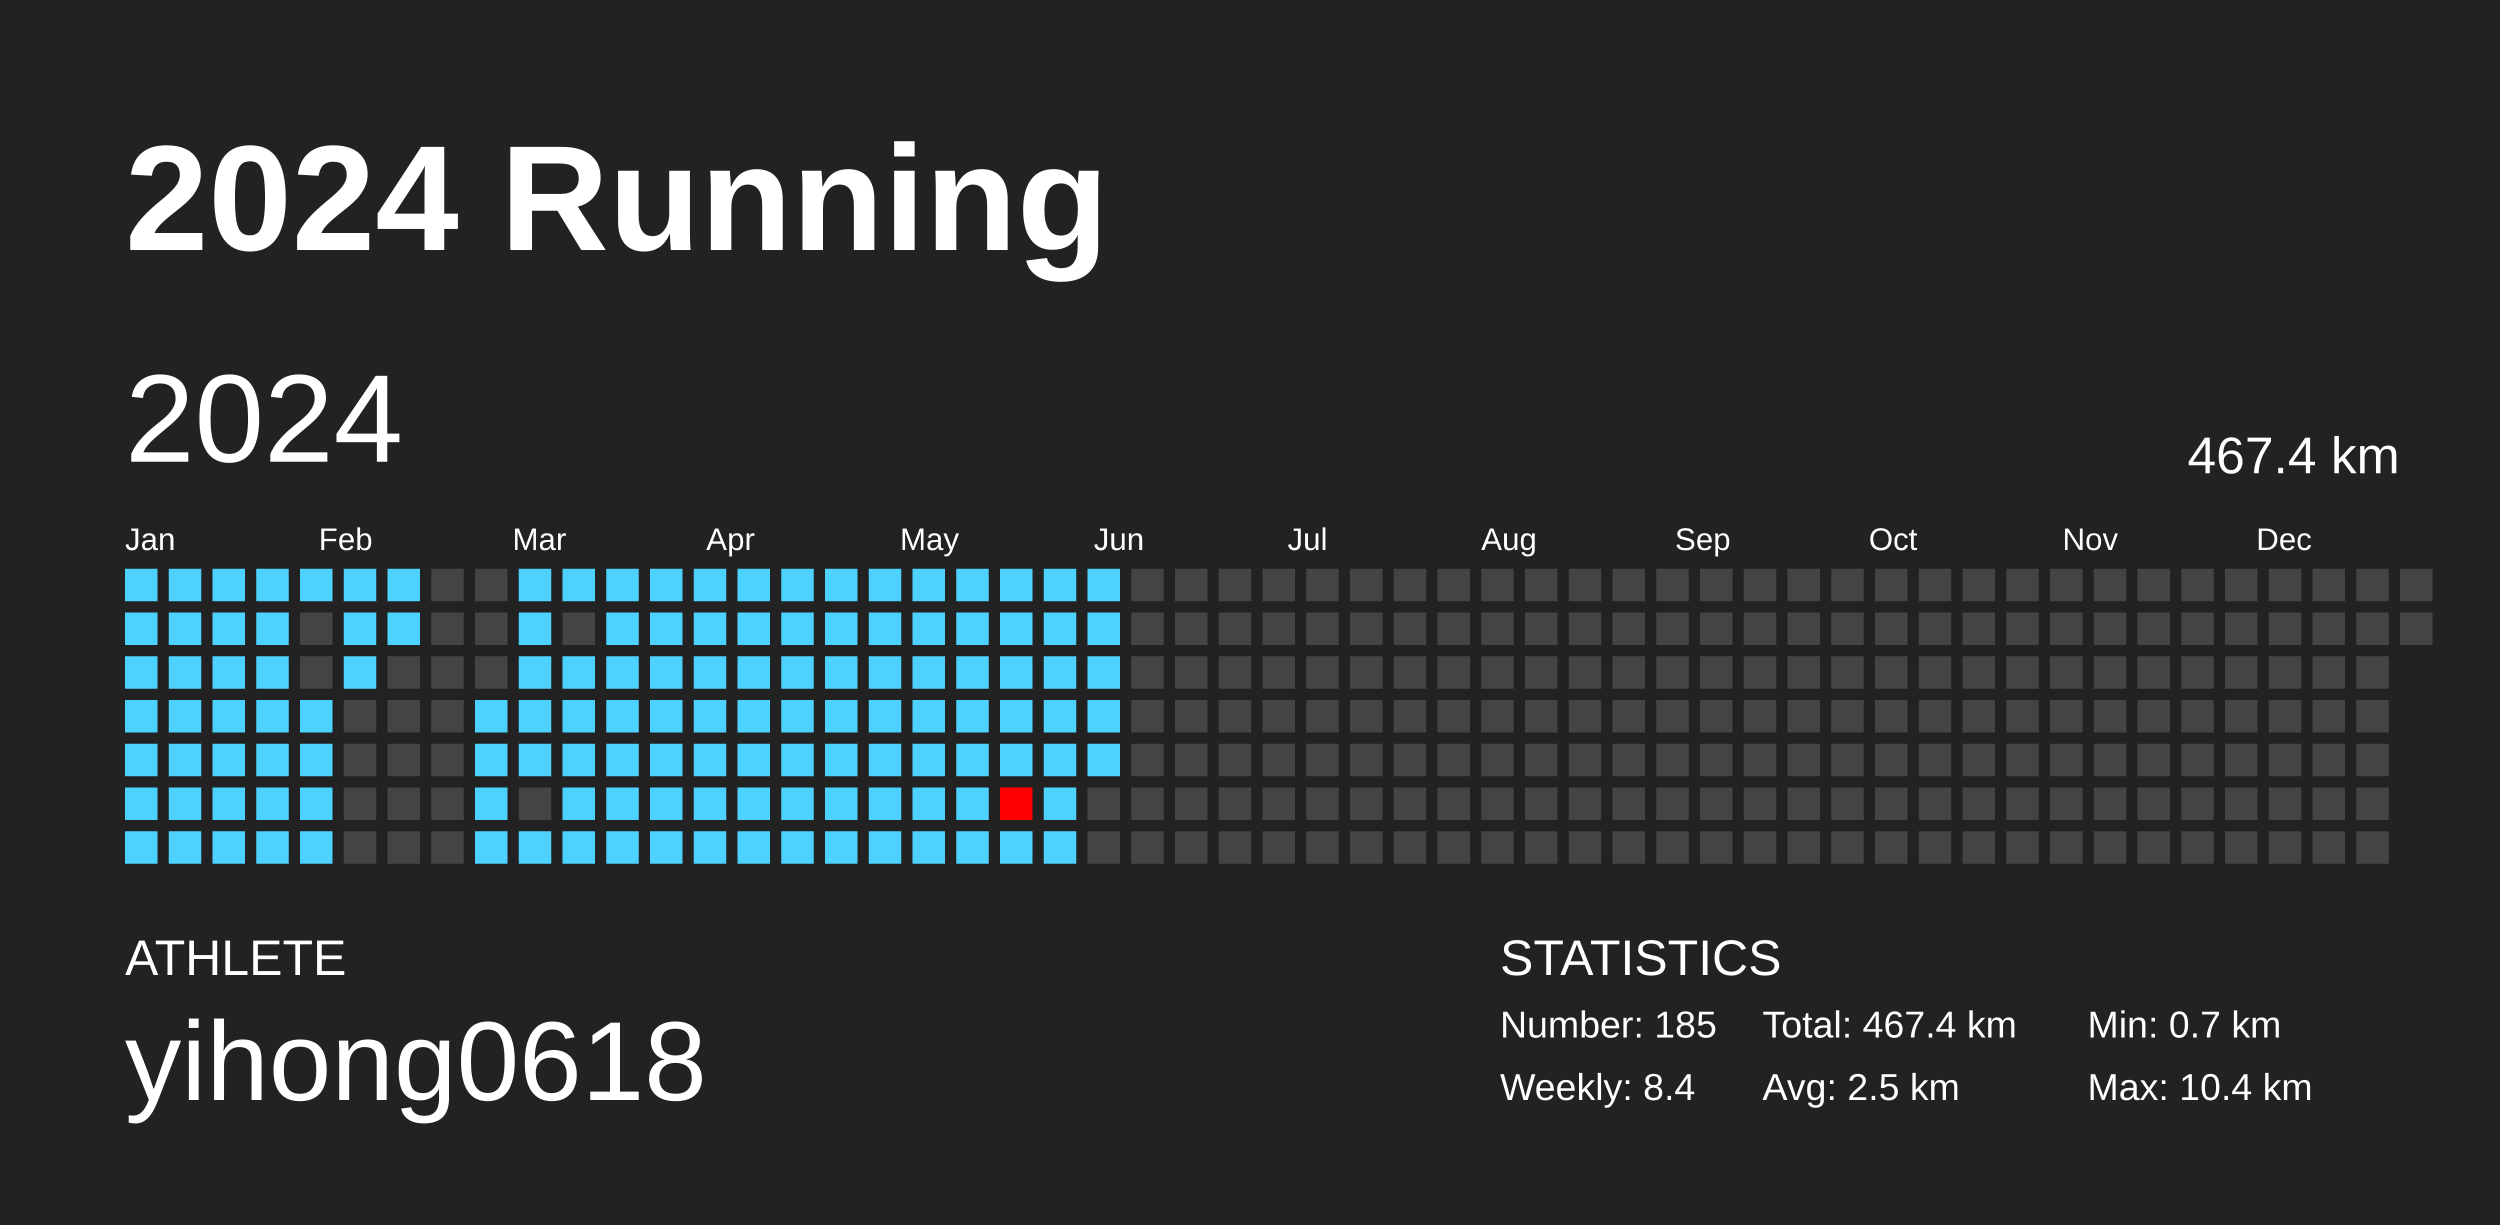
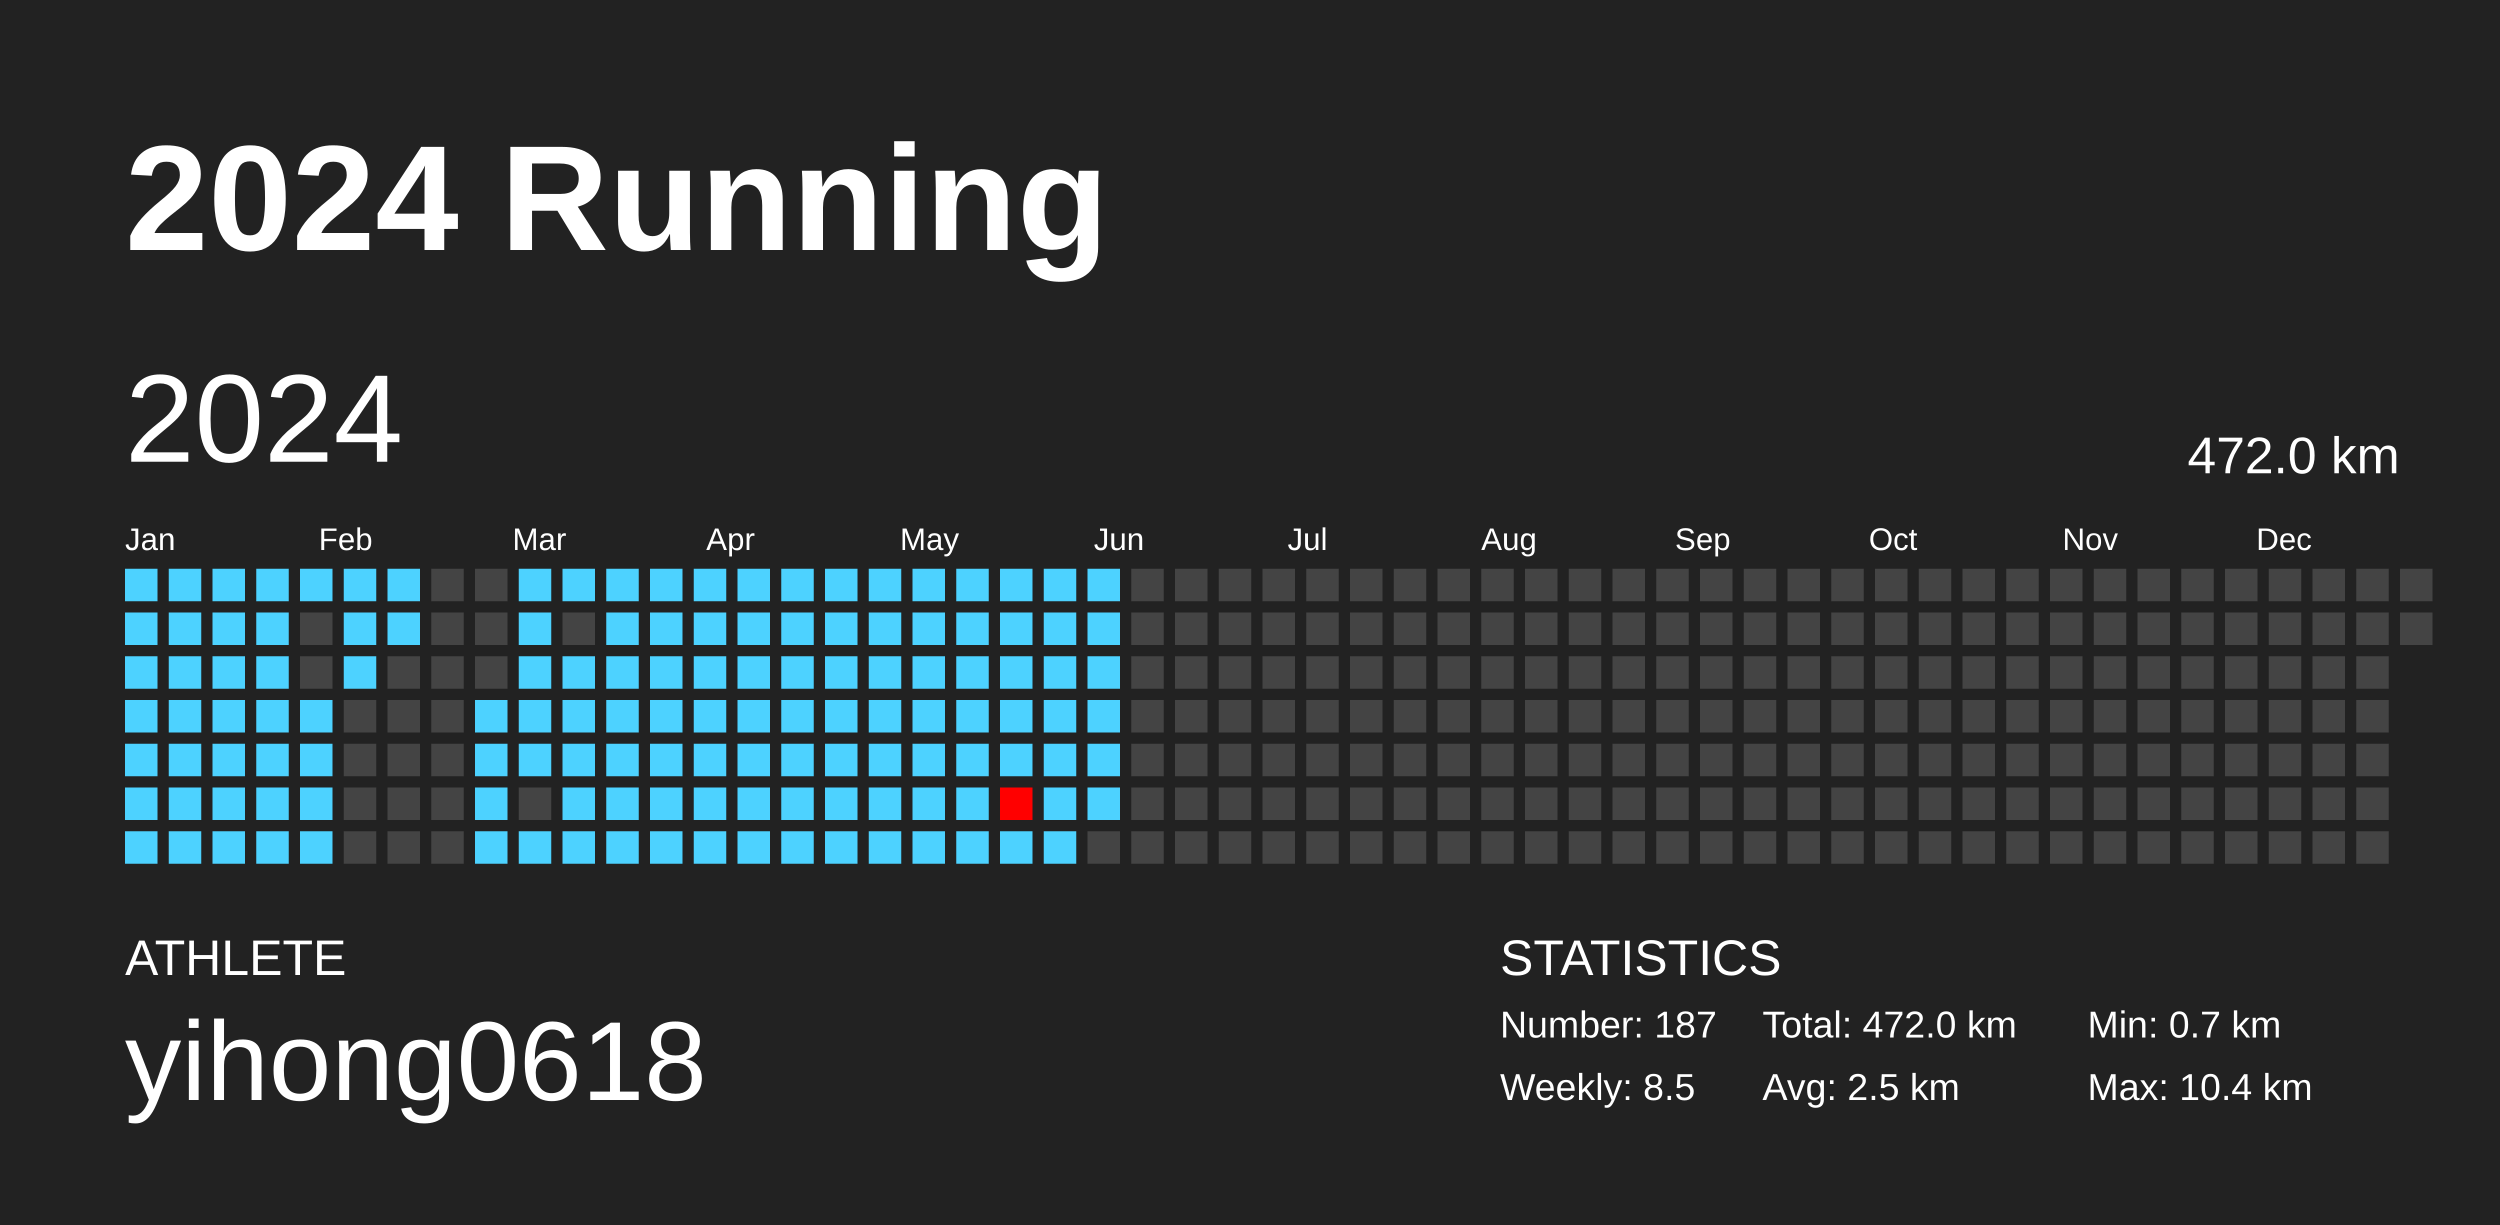
<svg xmlns="http://www.w3.org/2000/svg" baseProfile="full" height="98mm" version="1.1" viewBox="0,0,200,98" width="200mm">
  <defs />
  <rect fill="#222222" height="98" width="200" x="0" y="0" />
  <text fill="#FFFFFF" style="font-size:12px; font-family:Arial; font-weight:bold;" x="10" y="20">2024 Running</text>
  <text fill="#FFFFFF" style="font-size:4px; font-family:Arial" x="10" y="78">ATHLETE</text>
  <text fill="#FFFFFF" style="font-size:9px; font-family:Arial" x="10" y="88">yihong0618</text>
  <text fill="#FFFFFF" style="font-size:4px; font-family:Arial" x="120" y="78">STATISTICS</text>
-   <text fill="#FFFFFF" style="font-size:3px; font-family:Arial" x="120" y="83">Number: 185</text>
-   <text fill="#FFFFFF" style="font-size:3px; font-family:Arial" x="120" y="88">Weekly: 8.4</text>
-   <text fill="#FFFFFF" style="font-size:3px; font-family:Arial" x="141" y="83">Total: 467.4 km</text>
+   <text fill="#FFFFFF" style="font-size:3px; font-family:Arial" x="120" y="83">Number: 187</text>
+   <text fill="#FFFFFF" style="font-size:3px; font-family:Arial" x="120" y="88">Weekly: 8.5</text>
+   <text fill="#FFFFFF" style="font-size:3px; font-family:Arial" x="141" y="83">Total: 472.0 km</text>
  <text fill="#FFFFFF" style="font-size:3px; font-family:Arial" x="141" y="88">Avg: 2.5 km</text>
  <text fill="#FFFFFF" style="font-size:3px; font-family:Arial" x="167" y="83">Min: 0.7 km</text>
  <text fill="#FFFFFF" style="font-size:3px; font-family:Arial" x="167" y="88">Max: 10.4 km</text>
  <text dominant-baseline="hanging" fill="#FFFFFF" style="font-size:10.0px; font-family:Arial;" x="10" y="30">2024</text>
-   <text dominant-baseline="hanging" fill="#FFFFFF" style="font-size:4.125px; font-family:Arial;" x="175" y="35">467.4 km</text>
+   <text dominant-baseline="hanging" fill="#FFFFFF" style="font-size:4.125px; font-family:Arial;" x="175" y="35">472.0 km</text>
  <text fill="#FFFFFF" style="font-size:2.5px; font-family:Arial" x="10.0" y="44">Jan</text>
  <text fill="#FFFFFF" style="font-size:2.5px; font-family:Arial" x="25.5" y="44">Feb</text>
  <text fill="#FFFFFF" style="font-size:2.5px; font-family:Arial" x="41.0" y="44">Mar</text>
  <text fill="#FFFFFF" style="font-size:2.5px; font-family:Arial" x="56.5" y="44">Apr</text>
  <text fill="#FFFFFF" style="font-size:2.5px; font-family:Arial" x="72.0" y="44">May</text>
  <text fill="#FFFFFF" style="font-size:2.5px; font-family:Arial" x="87.5" y="44">Jun</text>
  <text fill="#FFFFFF" style="font-size:2.5px; font-family:Arial" x="103.0" y="44">Jul</text>
  <text fill="#FFFFFF" style="font-size:2.5px; font-family:Arial" x="118.5" y="44">Aug</text>
  <text fill="#FFFFFF" style="font-size:2.5px; font-family:Arial" x="134.0" y="44">Sep</text>
  <text fill="#FFFFFF" style="font-size:2.5px; font-family:Arial" x="149.5" y="44">Oct</text>
  <text fill="#FFFFFF" style="font-size:2.5px; font-family:Arial" x="165.0" y="44">Nov</text>
  <text fill="#FFFFFF" style="font-size:2.5px; font-family:Arial" x="180.5" y="44">Dec</text>
  <rect fill="#4dd2ff" height="2.6" width="2.6" x="10.0" y="45.5" />
  <rect fill="#4dd2ff" height="2.6" width="2.6" x="10.0" y="49.0" />
  <rect fill="#4dd2ff" height="2.6" width="2.6" x="10.0" y="52.5" />
  <rect fill="#4dd2ff" height="2.6" width="2.6" x="10.0" y="56.0" />
  <rect fill="#4dd2ff" height="2.6" width="2.6" x="10.0" y="59.5" />
  <rect fill="#4dd2ff" height="2.6" width="2.6" x="10.0" y="63.0" />
  <rect fill="#4dd2ff" height="2.6" width="2.6" x="10.0" y="66.5" />
  <rect fill="#4dd2ff" height="2.6" width="2.6" x="13.5" y="45.5" />
  <rect fill="#4dd2ff" height="2.6" width="2.6" x="13.5" y="49.0" />
  <rect fill="#4dd2ff" height="2.6" width="2.6" x="13.5" y="52.5" />
  <rect fill="#4dd2ff" height="2.6" width="2.6" x="13.5" y="56.0" />
  <rect fill="#4dd2ff" height="2.6" width="2.6" x="13.5" y="59.5" />
  <rect fill="#4dd2ff" height="2.6" width="2.6" x="13.5" y="63.0" />
  <rect fill="#4dd2ff" height="2.6" width="2.6" x="13.5" y="66.5" />
  <rect fill="#4dd2ff" height="2.6" width="2.6" x="17.0" y="45.5" />
  <rect fill="#4dd2ff" height="2.6" width="2.6" x="17.0" y="49.0" />
  <rect fill="#4dd2ff" height="2.6" width="2.6" x="17.0" y="52.5" />
  <rect fill="#4dd2ff" height="2.6" width="2.6" x="17.0" y="56.0" />
  <rect fill="#4dd2ff" height="2.6" width="2.6" x="17.0" y="59.5" />
  <rect fill="#4dd2ff" height="2.6" width="2.6" x="17.0" y="63.0" />
  <rect fill="#4dd2ff" height="2.6" width="2.6" x="17.0" y="66.5" />
  <rect fill="#4dd2ff" height="2.6" width="2.6" x="20.5" y="45.5" />
  <rect fill="#4dd2ff" height="2.6" width="2.6" x="20.5" y="49.0" />
  <rect fill="#4dd2ff" height="2.6" width="2.6" x="20.5" y="52.5" />
  <rect fill="#4dd2ff" height="2.6" width="2.6" x="20.5" y="56.0" />
  <rect fill="#4dd2ff" height="2.6" width="2.6" x="20.5" y="59.5" />
  <rect fill="#4dd2ff" height="2.6" width="2.6" x="20.5" y="63.0" />
  <rect fill="#4dd2ff" height="2.6" width="2.6" x="20.5" y="66.5" />
  <rect fill="#4dd2ff" height="2.6" width="2.6" x="24.0" y="45.5" />
  <rect fill="#444444" height="2.6" width="2.6" x="24.0" y="49.0" />
  <rect fill="#444444" height="2.6" width="2.6" x="24.0" y="52.5" />
  <rect fill="#4dd2ff" height="2.6" width="2.6" x="24.0" y="56.0" />
  <rect fill="#4dd2ff" height="2.6" width="2.6" x="24.0" y="59.5" />
  <rect fill="#4dd2ff" height="2.6" width="2.6" x="24.0" y="63.0" />
  <rect fill="#4dd2ff" height="2.6" width="2.6" x="24.0" y="66.5" />
  <rect fill="#4dd2ff" height="2.6" width="2.6" x="27.5" y="45.5" />
  <rect fill="#4dd2ff" height="2.6" width="2.6" x="27.5" y="49.0" />
  <rect fill="#4dd2ff" height="2.6" width="2.6" x="27.5" y="52.5" />
  <rect fill="#444444" height="2.6" width="2.6" x="27.5" y="56.0" />
  <rect fill="#444444" height="2.6" width="2.6" x="27.5" y="59.5" />
  <rect fill="#444444" height="2.6" width="2.6" x="27.5" y="63.0" />
  <rect fill="#444444" height="2.6" width="2.6" x="27.5" y="66.5" />
  <rect fill="#4dd2ff" height="2.6" width="2.6" x="31.0" y="45.5" />
  <rect fill="#4dd2ff" height="2.6" width="2.6" x="31.0" y="49.0" />
  <rect fill="#444444" height="2.6" width="2.6" x="31.0" y="52.5" />
  <rect fill="#444444" height="2.6" width="2.6" x="31.0" y="56.0" />
  <rect fill="#444444" height="2.6" width="2.6" x="31.0" y="59.5" />
  <rect fill="#444444" height="2.6" width="2.6" x="31.0" y="63.0" />
  <rect fill="#444444" height="2.6" width="2.6" x="31.0" y="66.5" />
  <rect fill="#444444" height="2.6" width="2.6" x="34.5" y="45.5" />
  <rect fill="#444444" height="2.6" width="2.6" x="34.5" y="49.0" />
  <rect fill="#444444" height="2.6" width="2.6" x="34.5" y="52.5" />
  <rect fill="#444444" height="2.6" width="2.6" x="34.5" y="56.0" />
  <rect fill="#444444" height="2.6" width="2.6" x="34.5" y="59.5" />
  <rect fill="#444444" height="2.6" width="2.6" x="34.5" y="63.0" />
  <rect fill="#444444" height="2.6" width="2.6" x="34.5" y="66.5" />
  <rect fill="#444444" height="2.6" width="2.6" x="38.0" y="45.5" />
  <rect fill="#444444" height="2.6" width="2.6" x="38.0" y="49.0" />
  <rect fill="#444444" height="2.6" width="2.6" x="38.0" y="52.5" />
  <rect fill="#4dd2ff" height="2.6" width="2.6" x="38.0" y="56.0" />
  <rect fill="#4dd2ff" height="2.6" width="2.6" x="38.0" y="59.5" />
  <rect fill="#4dd2ff" height="2.6" width="2.6" x="38.0" y="63.0" />
  <rect fill="#4dd2ff" height="2.6" width="2.6" x="38.0" y="66.5" />
  <rect fill="#4dd2ff" height="2.6" width="2.6" x="41.5" y="45.5" />
  <rect fill="#4dd2ff" height="2.6" width="2.6" x="41.5" y="49.0" />
  <rect fill="#4dd2ff" height="2.6" width="2.6" x="41.5" y="52.5" />
  <rect fill="#4dd2ff" height="2.6" width="2.6" x="41.5" y="56.0" />
  <rect fill="#4dd2ff" height="2.6" width="2.6" x="41.5" y="59.5" />
  <rect fill="#444444" height="2.6" width="2.6" x="41.5" y="63.0" />
  <rect fill="#4dd2ff" height="2.6" width="2.6" x="41.5" y="66.5" />
  <rect fill="#4dd2ff" height="2.6" width="2.6" x="45.0" y="45.5" />
  <rect fill="#444444" height="2.6" width="2.6" x="45.0" y="49.0" />
  <rect fill="#4dd2ff" height="2.6" width="2.6" x="45.0" y="52.5" />
  <rect fill="#4dd2ff" height="2.6" width="2.6" x="45.0" y="56.0" />
  <rect fill="#4dd2ff" height="2.6" width="2.6" x="45.0" y="59.5" />
  <rect fill="#4dd2ff" height="2.6" width="2.6" x="45.0" y="63.0" />
  <rect fill="#4dd2ff" height="2.6" width="2.6" x="45.0" y="66.5" />
  <rect fill="#4dd2ff" height="2.6" width="2.6" x="48.5" y="45.5" />
  <rect fill="#4dd2ff" height="2.6" width="2.6" x="48.5" y="49.0" />
  <rect fill="#4dd2ff" height="2.6" width="2.6" x="48.5" y="52.5" />
  <rect fill="#4dd2ff" height="2.6" width="2.6" x="48.5" y="56.0" />
  <rect fill="#4dd2ff" height="2.6" width="2.6" x="48.5" y="59.5" />
  <rect fill="#4dd2ff" height="2.6" width="2.6" x="48.5" y="63.0" />
  <rect fill="#4dd2ff" height="2.6" width="2.6" x="48.5" y="66.5" />
  <rect fill="#4dd2ff" height="2.6" width="2.6" x="52.0" y="45.5" />
  <rect fill="#4dd2ff" height="2.6" width="2.6" x="52.0" y="49.0" />
  <rect fill="#4dd2ff" height="2.6" width="2.6" x="52.0" y="52.5" />
  <rect fill="#4dd2ff" height="2.6" width="2.6" x="52.0" y="56.0" />
  <rect fill="#4dd2ff" height="2.6" width="2.6" x="52.0" y="59.5" />
  <rect fill="#4dd2ff" height="2.6" width="2.6" x="52.0" y="63.0" />
  <rect fill="#4dd2ff" height="2.6" width="2.6" x="52.0" y="66.5" />
  <rect fill="#4dd2ff" height="2.6" width="2.6" x="55.5" y="45.5" />
  <rect fill="#4dd2ff" height="2.6" width="2.6" x="55.5" y="49.0" />
  <rect fill="#4dd2ff" height="2.6" width="2.6" x="55.5" y="52.5" />
  <rect fill="#4dd2ff" height="2.6" width="2.6" x="55.5" y="56.0" />
  <rect fill="#4dd2ff" height="2.6" width="2.6" x="55.5" y="59.5" />
  <rect fill="#4dd2ff" height="2.6" width="2.6" x="55.5" y="63.0" />
  <rect fill="#4dd2ff" height="2.6" width="2.6" x="55.5" y="66.5" />
  <rect fill="#4dd2ff" height="2.6" width="2.6" x="59.0" y="45.5" />
  <rect fill="#4dd2ff" height="2.6" width="2.6" x="59.0" y="49.0" />
  <rect fill="#4dd2ff" height="2.6" width="2.6" x="59.0" y="52.5" />
  <rect fill="#4dd2ff" height="2.6" width="2.6" x="59.0" y="56.0" />
  <rect fill="#4dd2ff" height="2.6" width="2.6" x="59.0" y="59.5" />
  <rect fill="#4dd2ff" height="2.6" width="2.6" x="59.0" y="63.0" />
  <rect fill="#4dd2ff" height="2.6" width="2.6" x="59.0" y="66.5" />
  <rect fill="#4dd2ff" height="2.6" width="2.6" x="62.5" y="45.5" />
  <rect fill="#4dd2ff" height="2.6" width="2.6" x="62.5" y="49.0" />
  <rect fill="#4dd2ff" height="2.6" width="2.6" x="62.5" y="52.5" />
  <rect fill="#4dd2ff" height="2.6" width="2.6" x="62.5" y="56.0" />
  <rect fill="#4dd2ff" height="2.6" width="2.6" x="62.5" y="59.5" />
  <rect fill="#4dd2ff" height="2.6" width="2.6" x="62.5" y="63.0" />
  <rect fill="#4dd2ff" height="2.6" width="2.6" x="62.5" y="66.5" />
  <rect fill="#4dd2ff" height="2.6" width="2.6" x="66.0" y="45.5" />
  <rect fill="#4dd2ff" height="2.6" width="2.6" x="66.0" y="49.0" />
  <rect fill="#4dd2ff" height="2.6" width="2.6" x="66.0" y="52.5" />
  <rect fill="#4dd2ff" height="2.6" width="2.6" x="66.0" y="56.0" />
  <rect fill="#4dd2ff" height="2.6" width="2.6" x="66.0" y="59.5" />
  <rect fill="#4dd2ff" height="2.6" width="2.6" x="66.0" y="63.0" />
  <rect fill="#4dd2ff" height="2.6" width="2.6" x="66.0" y="66.5" />
  <rect fill="#4dd2ff" height="2.6" width="2.6" x="69.5" y="45.5" />
  <rect fill="#4dd2ff" height="2.6" width="2.6" x="69.5" y="49.0" />
  <rect fill="#4dd2ff" height="2.6" width="2.6" x="69.5" y="52.5" />
  <rect fill="#4dd2ff" height="2.6" width="2.6" x="69.5" y="56.0" />
  <rect fill="#4dd2ff" height="2.6" width="2.6" x="69.5" y="59.5" />
  <rect fill="#4dd2ff" height="2.6" width="2.6" x="69.5" y="63.0" />
  <rect fill="#4dd2ff" height="2.6" width="2.6" x="69.5" y="66.5" />
  <rect fill="#4dd2ff" height="2.6" width="2.6" x="73.0" y="45.5" />
  <rect fill="#4dd2ff" height="2.6" width="2.6" x="73.0" y="49.0" />
  <rect fill="#4dd2ff" height="2.6" width="2.6" x="73.0" y="52.5" />
  <rect fill="#4dd2ff" height="2.6" width="2.6" x="73.0" y="56.0" />
  <rect fill="#4dd2ff" height="2.6" width="2.6" x="73.0" y="59.5" />
  <rect fill="#4dd2ff" height="2.6" width="2.6" x="73.0" y="63.0" />
  <rect fill="#4dd2ff" height="2.6" width="2.6" x="73.0" y="66.5" />
  <rect fill="#4dd2ff" height="2.6" width="2.6" x="76.5" y="45.5" />
  <rect fill="#4dd2ff" height="2.6" width="2.6" x="76.5" y="49.0" />
  <rect fill="#4dd2ff" height="2.6" width="2.6" x="76.5" y="52.5" />
  <rect fill="#4dd2ff" height="2.6" width="2.6" x="76.5" y="56.0" />
  <rect fill="#4dd2ff" height="2.6" width="2.6" x="76.5" y="59.5" />
  <rect fill="#4dd2ff" height="2.6" width="2.6" x="76.5" y="63.0" />
  <rect fill="#4dd2ff" height="2.6" width="2.6" x="76.5" y="66.5" />
  <rect fill="#4dd2ff" height="2.6" width="2.6" x="80.0" y="45.5" />
  <rect fill="#4dd2ff" height="2.6" width="2.6" x="80.0" y="49.0" />
  <rect fill="#4dd2ff" height="2.6" width="2.6" x="80.0" y="52.5" />
  <rect fill="#4dd2ff" height="2.6" width="2.6" x="80.0" y="56.0" />
  <rect fill="#4dd2ff" height="2.6" width="2.6" x="80.0" y="59.5" />
  <rect fill="#ff0000" height="2.6" width="2.6" x="80.0" y="63.0" />
  <rect fill="#4dd2ff" height="2.6" width="2.6" x="80.0" y="66.5" />
  <rect fill="#4dd2ff" height="2.6" width="2.6" x="83.5" y="45.5" />
  <rect fill="#4dd2ff" height="2.6" width="2.6" x="83.5" y="49.0" />
  <rect fill="#4dd2ff" height="2.6" width="2.6" x="83.5" y="52.5" />
  <rect fill="#4dd2ff" height="2.6" width="2.6" x="83.5" y="56.0" />
  <rect fill="#4dd2ff" height="2.6" width="2.6" x="83.5" y="59.5" />
  <rect fill="#4dd2ff" height="2.6" width="2.6" x="83.5" y="63.0" />
  <rect fill="#4dd2ff" height="2.6" width="2.6" x="83.5" y="66.5" />
  <rect fill="#4dd2ff" height="2.6" width="2.6" x="87.0" y="45.5" />
  <rect fill="#4dd2ff" height="2.6" width="2.6" x="87.0" y="49.0" />
  <rect fill="#4dd2ff" height="2.6" width="2.6" x="87.0" y="52.5" />
  <rect fill="#4dd2ff" height="2.6" width="2.6" x="87.0" y="56.0" />
  <rect fill="#4dd2ff" height="2.6" width="2.6" x="87.0" y="59.5" />
-   <rect fill="#444444" height="2.6" width="2.6" x="87.0" y="63.0" />
+   <rect fill="#4dd2ff" height="2.6" width="2.6" x="87.0" y="63.0" />
  <rect fill="#444444" height="2.6" width="2.6" x="87.0" y="66.5" />
  <rect fill="#444444" height="2.6" width="2.6" x="90.5" y="45.5" />
  <rect fill="#444444" height="2.6" width="2.6" x="90.5" y="49.0" />
  <rect fill="#444444" height="2.6" width="2.6" x="90.5" y="52.5" />
  <rect fill="#444444" height="2.6" width="2.6" x="90.5" y="56.0" />
  <rect fill="#444444" height="2.6" width="2.6" x="90.5" y="59.5" />
  <rect fill="#444444" height="2.6" width="2.6" x="90.5" y="63.0" />
  <rect fill="#444444" height="2.6" width="2.6" x="90.5" y="66.5" />
  <rect fill="#444444" height="2.6" width="2.6" x="94.0" y="45.5" />
  <rect fill="#444444" height="2.6" width="2.6" x="94.0" y="49.0" />
  <rect fill="#444444" height="2.6" width="2.6" x="94.0" y="52.5" />
  <rect fill="#444444" height="2.6" width="2.6" x="94.0" y="56.0" />
  <rect fill="#444444" height="2.6" width="2.6" x="94.0" y="59.5" />
  <rect fill="#444444" height="2.6" width="2.6" x="94.0" y="63.0" />
  <rect fill="#444444" height="2.6" width="2.6" x="94.0" y="66.5" />
  <rect fill="#444444" height="2.6" width="2.6" x="97.5" y="45.5" />
  <rect fill="#444444" height="2.6" width="2.6" x="97.5" y="49.0" />
  <rect fill="#444444" height="2.6" width="2.6" x="97.5" y="52.5" />
  <rect fill="#444444" height="2.6" width="2.6" x="97.5" y="56.0" />
  <rect fill="#444444" height="2.6" width="2.6" x="97.5" y="59.5" />
  <rect fill="#444444" height="2.6" width="2.6" x="97.5" y="63.0" />
  <rect fill="#444444" height="2.6" width="2.6" x="97.5" y="66.5" />
  <rect fill="#444444" height="2.6" width="2.6" x="101.0" y="45.5" />
  <rect fill="#444444" height="2.6" width="2.6" x="101.0" y="49.0" />
  <rect fill="#444444" height="2.6" width="2.6" x="101.0" y="52.5" />
  <rect fill="#444444" height="2.6" width="2.6" x="101.0" y="56.0" />
  <rect fill="#444444" height="2.6" width="2.6" x="101.0" y="59.5" />
  <rect fill="#444444" height="2.6" width="2.6" x="101.0" y="63.0" />
  <rect fill="#444444" height="2.6" width="2.6" x="101.0" y="66.5" />
  <rect fill="#444444" height="2.6" width="2.6" x="104.5" y="45.5" />
  <rect fill="#444444" height="2.6" width="2.6" x="104.5" y="49.0" />
  <rect fill="#444444" height="2.6" width="2.6" x="104.5" y="52.5" />
  <rect fill="#444444" height="2.6" width="2.6" x="104.5" y="56.0" />
  <rect fill="#444444" height="2.6" width="2.6" x="104.5" y="59.5" />
  <rect fill="#444444" height="2.6" width="2.6" x="104.5" y="63.0" />
  <rect fill="#444444" height="2.6" width="2.6" x="104.5" y="66.5" />
  <rect fill="#444444" height="2.6" width="2.6" x="108.0" y="45.5" />
  <rect fill="#444444" height="2.6" width="2.6" x="108.0" y="49.0" />
  <rect fill="#444444" height="2.6" width="2.6" x="108.0" y="52.5" />
  <rect fill="#444444" height="2.6" width="2.6" x="108.0" y="56.0" />
  <rect fill="#444444" height="2.6" width="2.6" x="108.0" y="59.5" />
  <rect fill="#444444" height="2.6" width="2.6" x="108.0" y="63.0" />
  <rect fill="#444444" height="2.6" width="2.6" x="108.0" y="66.5" />
  <rect fill="#444444" height="2.6" width="2.6" x="111.5" y="45.5" />
  <rect fill="#444444" height="2.6" width="2.6" x="111.5" y="49.0" />
  <rect fill="#444444" height="2.6" width="2.6" x="111.5" y="52.5" />
  <rect fill="#444444" height="2.6" width="2.6" x="111.5" y="56.0" />
  <rect fill="#444444" height="2.6" width="2.6" x="111.5" y="59.5" />
  <rect fill="#444444" height="2.6" width="2.6" x="111.5" y="63.0" />
  <rect fill="#444444" height="2.6" width="2.6" x="111.5" y="66.5" />
  <rect fill="#444444" height="2.6" width="2.6" x="115.0" y="45.5" />
  <rect fill="#444444" height="2.6" width="2.6" x="115.0" y="49.0" />
  <rect fill="#444444" height="2.6" width="2.6" x="115.0" y="52.5" />
  <rect fill="#444444" height="2.6" width="2.6" x="115.0" y="56.0" />
  <rect fill="#444444" height="2.6" width="2.6" x="115.0" y="59.5" />
  <rect fill="#444444" height="2.6" width="2.6" x="115.0" y="63.0" />
  <rect fill="#444444" height="2.6" width="2.6" x="115.0" y="66.5" />
  <rect fill="#444444" height="2.6" width="2.6" x="118.5" y="45.5" />
  <rect fill="#444444" height="2.6" width="2.6" x="118.5" y="49.0" />
  <rect fill="#444444" height="2.6" width="2.6" x="118.5" y="52.5" />
  <rect fill="#444444" height="2.6" width="2.6" x="118.5" y="56.0" />
  <rect fill="#444444" height="2.6" width="2.6" x="118.5" y="59.5" />
  <rect fill="#444444" height="2.6" width="2.6" x="118.5" y="63.0" />
  <rect fill="#444444" height="2.6" width="2.6" x="118.5" y="66.5" />
  <rect fill="#444444" height="2.6" width="2.6" x="122.0" y="45.5" />
  <rect fill="#444444" height="2.6" width="2.6" x="122.0" y="49.0" />
  <rect fill="#444444" height="2.6" width="2.6" x="122.0" y="52.5" />
  <rect fill="#444444" height="2.6" width="2.6" x="122.0" y="56.0" />
  <rect fill="#444444" height="2.6" width="2.6" x="122.0" y="59.5" />
  <rect fill="#444444" height="2.6" width="2.6" x="122.0" y="63.0" />
  <rect fill="#444444" height="2.6" width="2.6" x="122.0" y="66.5" />
  <rect fill="#444444" height="2.6" width="2.6" x="125.5" y="45.5" />
  <rect fill="#444444" height="2.6" width="2.6" x="125.5" y="49.0" />
  <rect fill="#444444" height="2.6" width="2.6" x="125.5" y="52.5" />
  <rect fill="#444444" height="2.6" width="2.6" x="125.5" y="56.0" />
  <rect fill="#444444" height="2.6" width="2.6" x="125.5" y="59.5" />
  <rect fill="#444444" height="2.6" width="2.6" x="125.5" y="63.0" />
  <rect fill="#444444" height="2.6" width="2.6" x="125.5" y="66.5" />
  <rect fill="#444444" height="2.6" width="2.6" x="129.0" y="45.5" />
  <rect fill="#444444" height="2.6" width="2.6" x="129.0" y="49.0" />
  <rect fill="#444444" height="2.6" width="2.6" x="129.0" y="52.5" />
  <rect fill="#444444" height="2.6" width="2.6" x="129.0" y="56.0" />
  <rect fill="#444444" height="2.6" width="2.6" x="129.0" y="59.5" />
  <rect fill="#444444" height="2.6" width="2.6" x="129.0" y="63.0" />
  <rect fill="#444444" height="2.6" width="2.6" x="129.0" y="66.5" />
  <rect fill="#444444" height="2.6" width="2.6" x="132.5" y="45.5" />
  <rect fill="#444444" height="2.6" width="2.6" x="132.5" y="49.0" />
  <rect fill="#444444" height="2.6" width="2.6" x="132.5" y="52.5" />
  <rect fill="#444444" height="2.6" width="2.6" x="132.5" y="56.0" />
  <rect fill="#444444" height="2.6" width="2.6" x="132.5" y="59.5" />
  <rect fill="#444444" height="2.6" width="2.6" x="132.5" y="63.0" />
  <rect fill="#444444" height="2.6" width="2.6" x="132.5" y="66.5" />
  <rect fill="#444444" height="2.6" width="2.6" x="136.0" y="45.5" />
  <rect fill="#444444" height="2.6" width="2.6" x="136.0" y="49.0" />
  <rect fill="#444444" height="2.6" width="2.6" x="136.0" y="52.5" />
  <rect fill="#444444" height="2.6" width="2.6" x="136.0" y="56.0" />
  <rect fill="#444444" height="2.6" width="2.6" x="136.0" y="59.5" />
  <rect fill="#444444" height="2.6" width="2.6" x="136.0" y="63.0" />
  <rect fill="#444444" height="2.6" width="2.6" x="136.0" y="66.5" />
  <rect fill="#444444" height="2.6" width="2.6" x="139.5" y="45.5" />
  <rect fill="#444444" height="2.6" width="2.6" x="139.5" y="49.0" />
  <rect fill="#444444" height="2.6" width="2.6" x="139.5" y="52.5" />
  <rect fill="#444444" height="2.6" width="2.6" x="139.5" y="56.0" />
  <rect fill="#444444" height="2.6" width="2.6" x="139.5" y="59.5" />
  <rect fill="#444444" height="2.6" width="2.6" x="139.5" y="63.0" />
  <rect fill="#444444" height="2.6" width="2.6" x="139.5" y="66.5" />
  <rect fill="#444444" height="2.6" width="2.6" x="143.0" y="45.5" />
  <rect fill="#444444" height="2.6" width="2.6" x="143.0" y="49.0" />
  <rect fill="#444444" height="2.6" width="2.6" x="143.0" y="52.5" />
  <rect fill="#444444" height="2.6" width="2.6" x="143.0" y="56.0" />
  <rect fill="#444444" height="2.6" width="2.6" x="143.0" y="59.5" />
  <rect fill="#444444" height="2.6" width="2.6" x="143.0" y="63.0" />
  <rect fill="#444444" height="2.6" width="2.6" x="143.0" y="66.5" />
  <rect fill="#444444" height="2.6" width="2.6" x="146.5" y="45.5" />
  <rect fill="#444444" height="2.6" width="2.6" x="146.5" y="49.0" />
  <rect fill="#444444" height="2.6" width="2.6" x="146.5" y="52.5" />
  <rect fill="#444444" height="2.6" width="2.6" x="146.5" y="56.0" />
  <rect fill="#444444" height="2.6" width="2.6" x="146.5" y="59.5" />
  <rect fill="#444444" height="2.6" width="2.6" x="146.5" y="63.0" />
  <rect fill="#444444" height="2.6" width="2.6" x="146.5" y="66.5" />
  <rect fill="#444444" height="2.6" width="2.6" x="150.0" y="45.5" />
  <rect fill="#444444" height="2.6" width="2.6" x="150.0" y="49.0" />
  <rect fill="#444444" height="2.6" width="2.6" x="150.0" y="52.5" />
  <rect fill="#444444" height="2.6" width="2.6" x="150.0" y="56.0" />
  <rect fill="#444444" height="2.6" width="2.6" x="150.0" y="59.5" />
  <rect fill="#444444" height="2.6" width="2.6" x="150.0" y="63.0" />
  <rect fill="#444444" height="2.6" width="2.6" x="150.0" y="66.5" />
  <rect fill="#444444" height="2.6" width="2.6" x="153.5" y="45.5" />
  <rect fill="#444444" height="2.6" width="2.6" x="153.5" y="49.0" />
  <rect fill="#444444" height="2.6" width="2.6" x="153.5" y="52.5" />
  <rect fill="#444444" height="2.6" width="2.6" x="153.5" y="56.0" />
  <rect fill="#444444" height="2.6" width="2.6" x="153.5" y="59.5" />
  <rect fill="#444444" height="2.6" width="2.6" x="153.5" y="63.0" />
  <rect fill="#444444" height="2.6" width="2.6" x="153.5" y="66.5" />
  <rect fill="#444444" height="2.6" width="2.6" x="157.0" y="45.5" />
  <rect fill="#444444" height="2.6" width="2.6" x="157.0" y="49.0" />
  <rect fill="#444444" height="2.6" width="2.6" x="157.0" y="52.5" />
  <rect fill="#444444" height="2.6" width="2.6" x="157.0" y="56.0" />
  <rect fill="#444444" height="2.6" width="2.6" x="157.0" y="59.5" />
  <rect fill="#444444" height="2.6" width="2.6" x="157.0" y="63.0" />
  <rect fill="#444444" height="2.6" width="2.6" x="157.0" y="66.5" />
  <rect fill="#444444" height="2.6" width="2.6" x="160.5" y="45.5" />
  <rect fill="#444444" height="2.6" width="2.6" x="160.5" y="49.0" />
  <rect fill="#444444" height="2.6" width="2.6" x="160.5" y="52.5" />
  <rect fill="#444444" height="2.6" width="2.6" x="160.5" y="56.0" />
  <rect fill="#444444" height="2.6" width="2.6" x="160.5" y="59.5" />
  <rect fill="#444444" height="2.6" width="2.6" x="160.5" y="63.0" />
  <rect fill="#444444" height="2.6" width="2.6" x="160.5" y="66.5" />
  <rect fill="#444444" height="2.6" width="2.6" x="164.0" y="45.5" />
  <rect fill="#444444" height="2.6" width="2.6" x="164.0" y="49.0" />
  <rect fill="#444444" height="2.6" width="2.6" x="164.0" y="52.5" />
  <rect fill="#444444" height="2.6" width="2.6" x="164.0" y="56.0" />
  <rect fill="#444444" height="2.6" width="2.6" x="164.0" y="59.5" />
  <rect fill="#444444" height="2.6" width="2.6" x="164.0" y="63.0" />
  <rect fill="#444444" height="2.6" width="2.6" x="164.0" y="66.5" />
  <rect fill="#444444" height="2.6" width="2.6" x="167.5" y="45.5" />
  <rect fill="#444444" height="2.6" width="2.6" x="167.5" y="49.0" />
  <rect fill="#444444" height="2.6" width="2.6" x="167.5" y="52.5" />
  <rect fill="#444444" height="2.6" width="2.6" x="167.5" y="56.0" />
  <rect fill="#444444" height="2.6" width="2.6" x="167.5" y="59.5" />
  <rect fill="#444444" height="2.6" width="2.6" x="167.5" y="63.0" />
  <rect fill="#444444" height="2.6" width="2.6" x="167.5" y="66.5" />
  <rect fill="#444444" height="2.6" width="2.6" x="171.0" y="45.5" />
  <rect fill="#444444" height="2.6" width="2.6" x="171.0" y="49.0" />
  <rect fill="#444444" height="2.6" width="2.6" x="171.0" y="52.5" />
  <rect fill="#444444" height="2.6" width="2.6" x="171.0" y="56.0" />
  <rect fill="#444444" height="2.6" width="2.6" x="171.0" y="59.5" />
  <rect fill="#444444" height="2.6" width="2.6" x="171.0" y="63.0" />
  <rect fill="#444444" height="2.6" width="2.6" x="171.0" y="66.5" />
  <rect fill="#444444" height="2.6" width="2.6" x="174.5" y="45.5" />
  <rect fill="#444444" height="2.6" width="2.6" x="174.5" y="49.0" />
  <rect fill="#444444" height="2.6" width="2.6" x="174.5" y="52.5" />
  <rect fill="#444444" height="2.6" width="2.6" x="174.5" y="56.0" />
  <rect fill="#444444" height="2.6" width="2.6" x="174.5" y="59.5" />
  <rect fill="#444444" height="2.6" width="2.6" x="174.5" y="63.0" />
  <rect fill="#444444" height="2.6" width="2.6" x="174.5" y="66.5" />
  <rect fill="#444444" height="2.6" width="2.6" x="178.0" y="45.5" />
  <rect fill="#444444" height="2.6" width="2.6" x="178.0" y="49.0" />
  <rect fill="#444444" height="2.6" width="2.6" x="178.0" y="52.5" />
  <rect fill="#444444" height="2.6" width="2.6" x="178.0" y="56.0" />
  <rect fill="#444444" height="2.6" width="2.6" x="178.0" y="59.5" />
  <rect fill="#444444" height="2.6" width="2.6" x="178.0" y="63.0" />
  <rect fill="#444444" height="2.6" width="2.6" x="178.0" y="66.5" />
  <rect fill="#444444" height="2.6" width="2.6" x="181.5" y="45.5" />
  <rect fill="#444444" height="2.6" width="2.6" x="181.5" y="49.0" />
  <rect fill="#444444" height="2.6" width="2.6" x="181.5" y="52.5" />
  <rect fill="#444444" height="2.6" width="2.6" x="181.5" y="56.0" />
  <rect fill="#444444" height="2.6" width="2.6" x="181.5" y="59.5" />
  <rect fill="#444444" height="2.6" width="2.6" x="181.5" y="63.0" />
  <rect fill="#444444" height="2.6" width="2.6" x="181.5" y="66.5" />
  <rect fill="#444444" height="2.6" width="2.6" x="185.0" y="45.5" />
  <rect fill="#444444" height="2.6" width="2.6" x="185.0" y="49.0" />
  <rect fill="#444444" height="2.6" width="2.6" x="185.0" y="52.5" />
  <rect fill="#444444" height="2.6" width="2.6" x="185.0" y="56.0" />
  <rect fill="#444444" height="2.6" width="2.6" x="185.0" y="59.5" />
  <rect fill="#444444" height="2.6" width="2.6" x="185.0" y="63.0" />
  <rect fill="#444444" height="2.6" width="2.6" x="185.0" y="66.5" />
  <rect fill="#444444" height="2.6" width="2.6" x="188.5" y="45.5" />
  <rect fill="#444444" height="2.6" width="2.6" x="188.5" y="49.0" />
  <rect fill="#444444" height="2.6" width="2.6" x="188.5" y="52.5" />
  <rect fill="#444444" height="2.6" width="2.6" x="188.5" y="56.0" />
  <rect fill="#444444" height="2.6" width="2.6" x="188.5" y="59.5" />
  <rect fill="#444444" height="2.6" width="2.6" x="188.5" y="63.0" />
  <rect fill="#444444" height="2.6" width="2.6" x="188.5" y="66.5" />
  <rect fill="#444444" height="2.6" width="2.6" x="192.0" y="45.5" />
  <rect fill="#444444" height="2.6" width="2.6" x="192.0" y="49.0" />
</svg>
